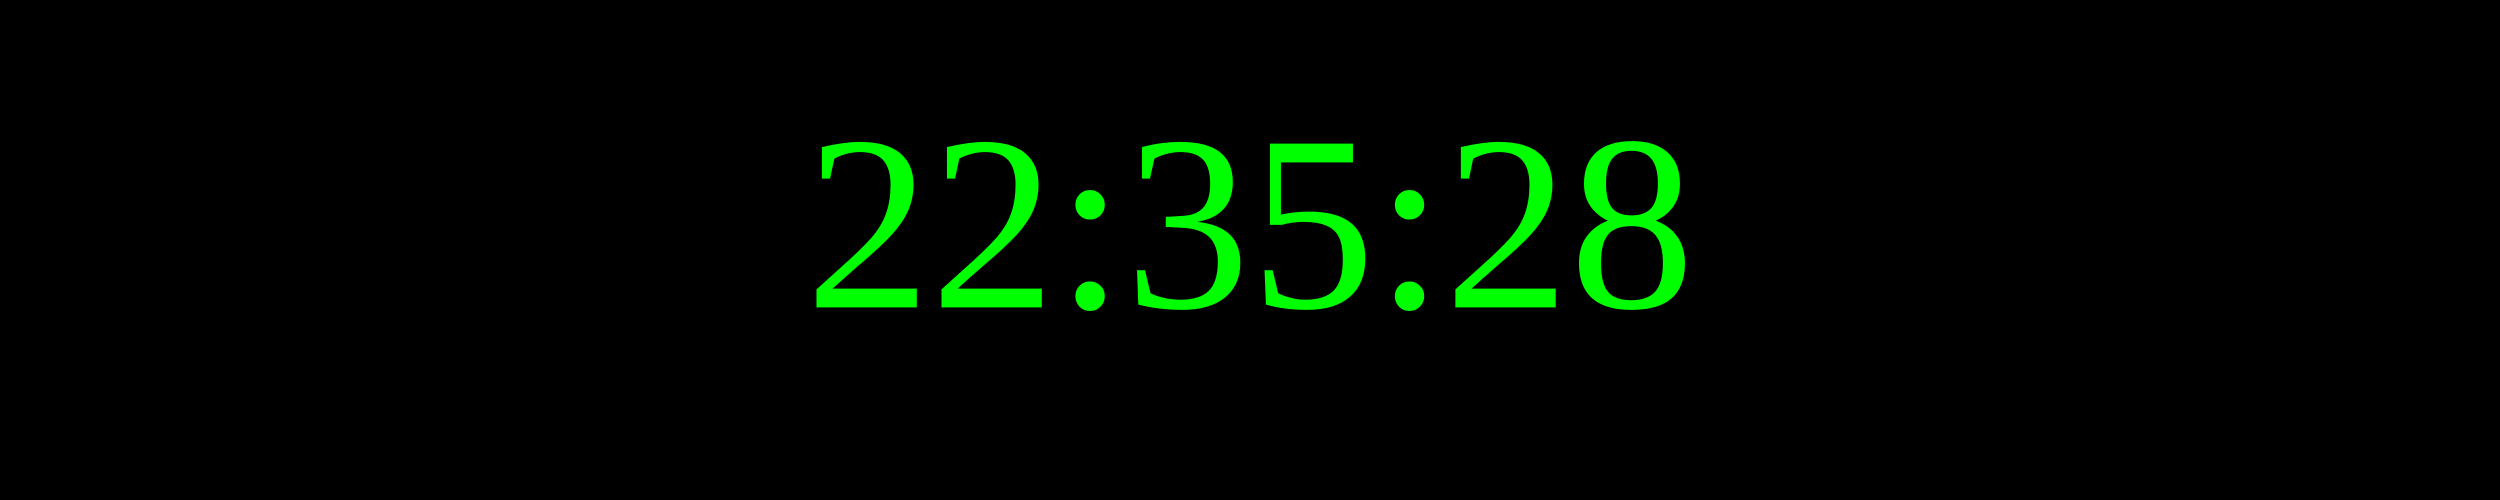
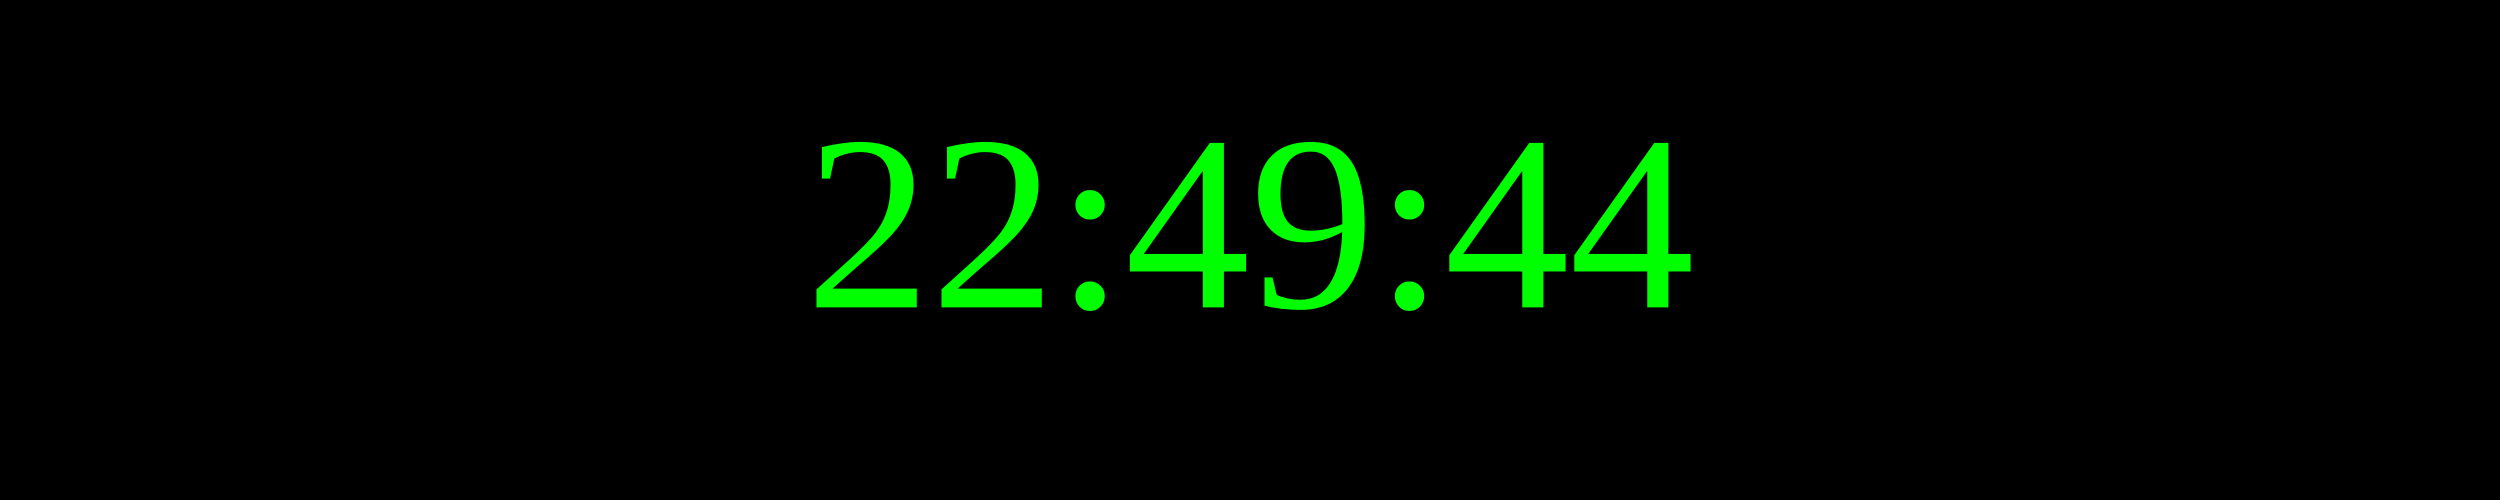
<svg xmlns="http://www.w3.org/2000/svg" width="250" height="50">
  <rect width="100%" height="100%" fill="black" />
  <text x="50%" y="50%" font-size="25" fill="lime" text-anchor="middle" dominant-baseline="middle">
- 22:35:28
+ 22:49:44
</text>
</svg>
